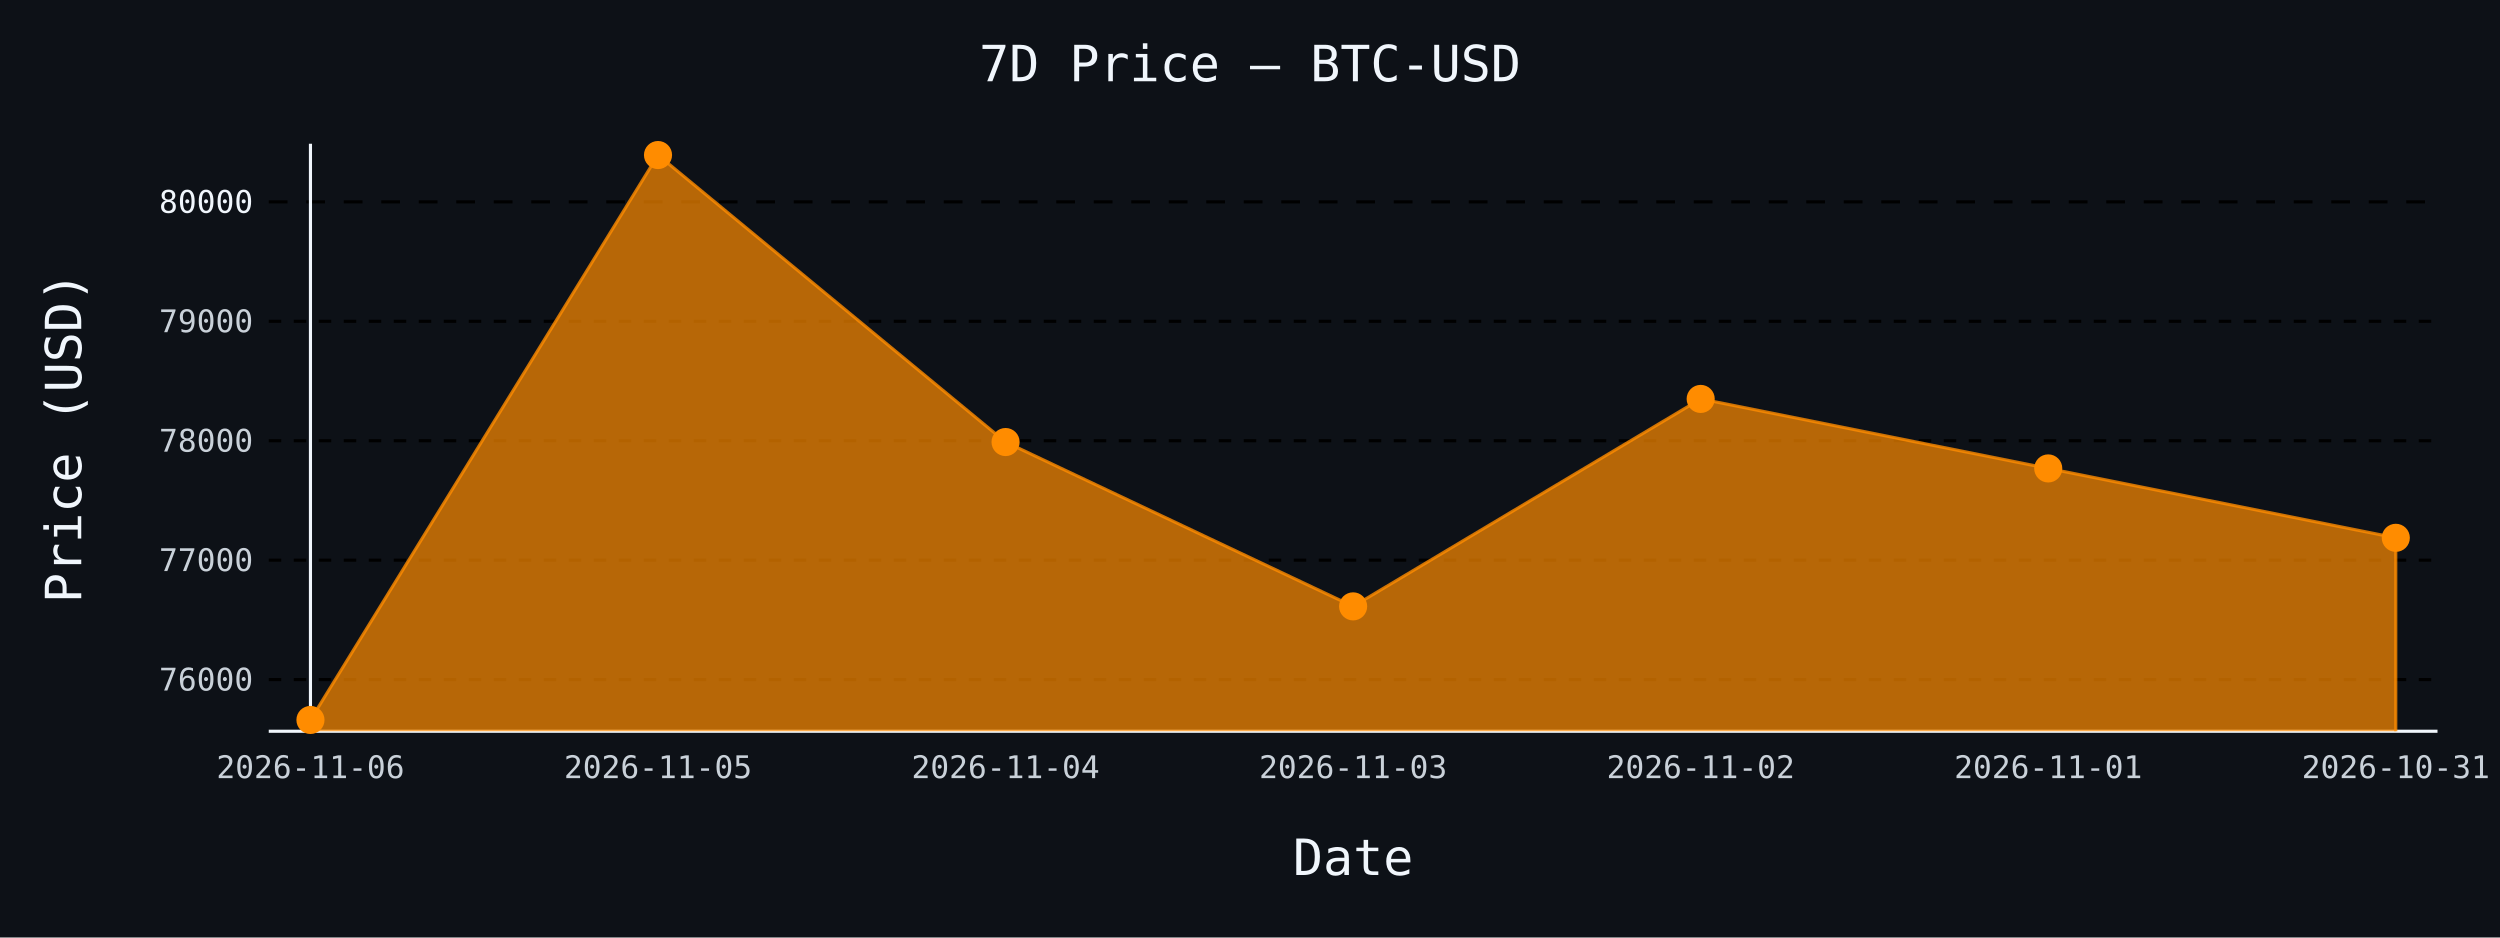
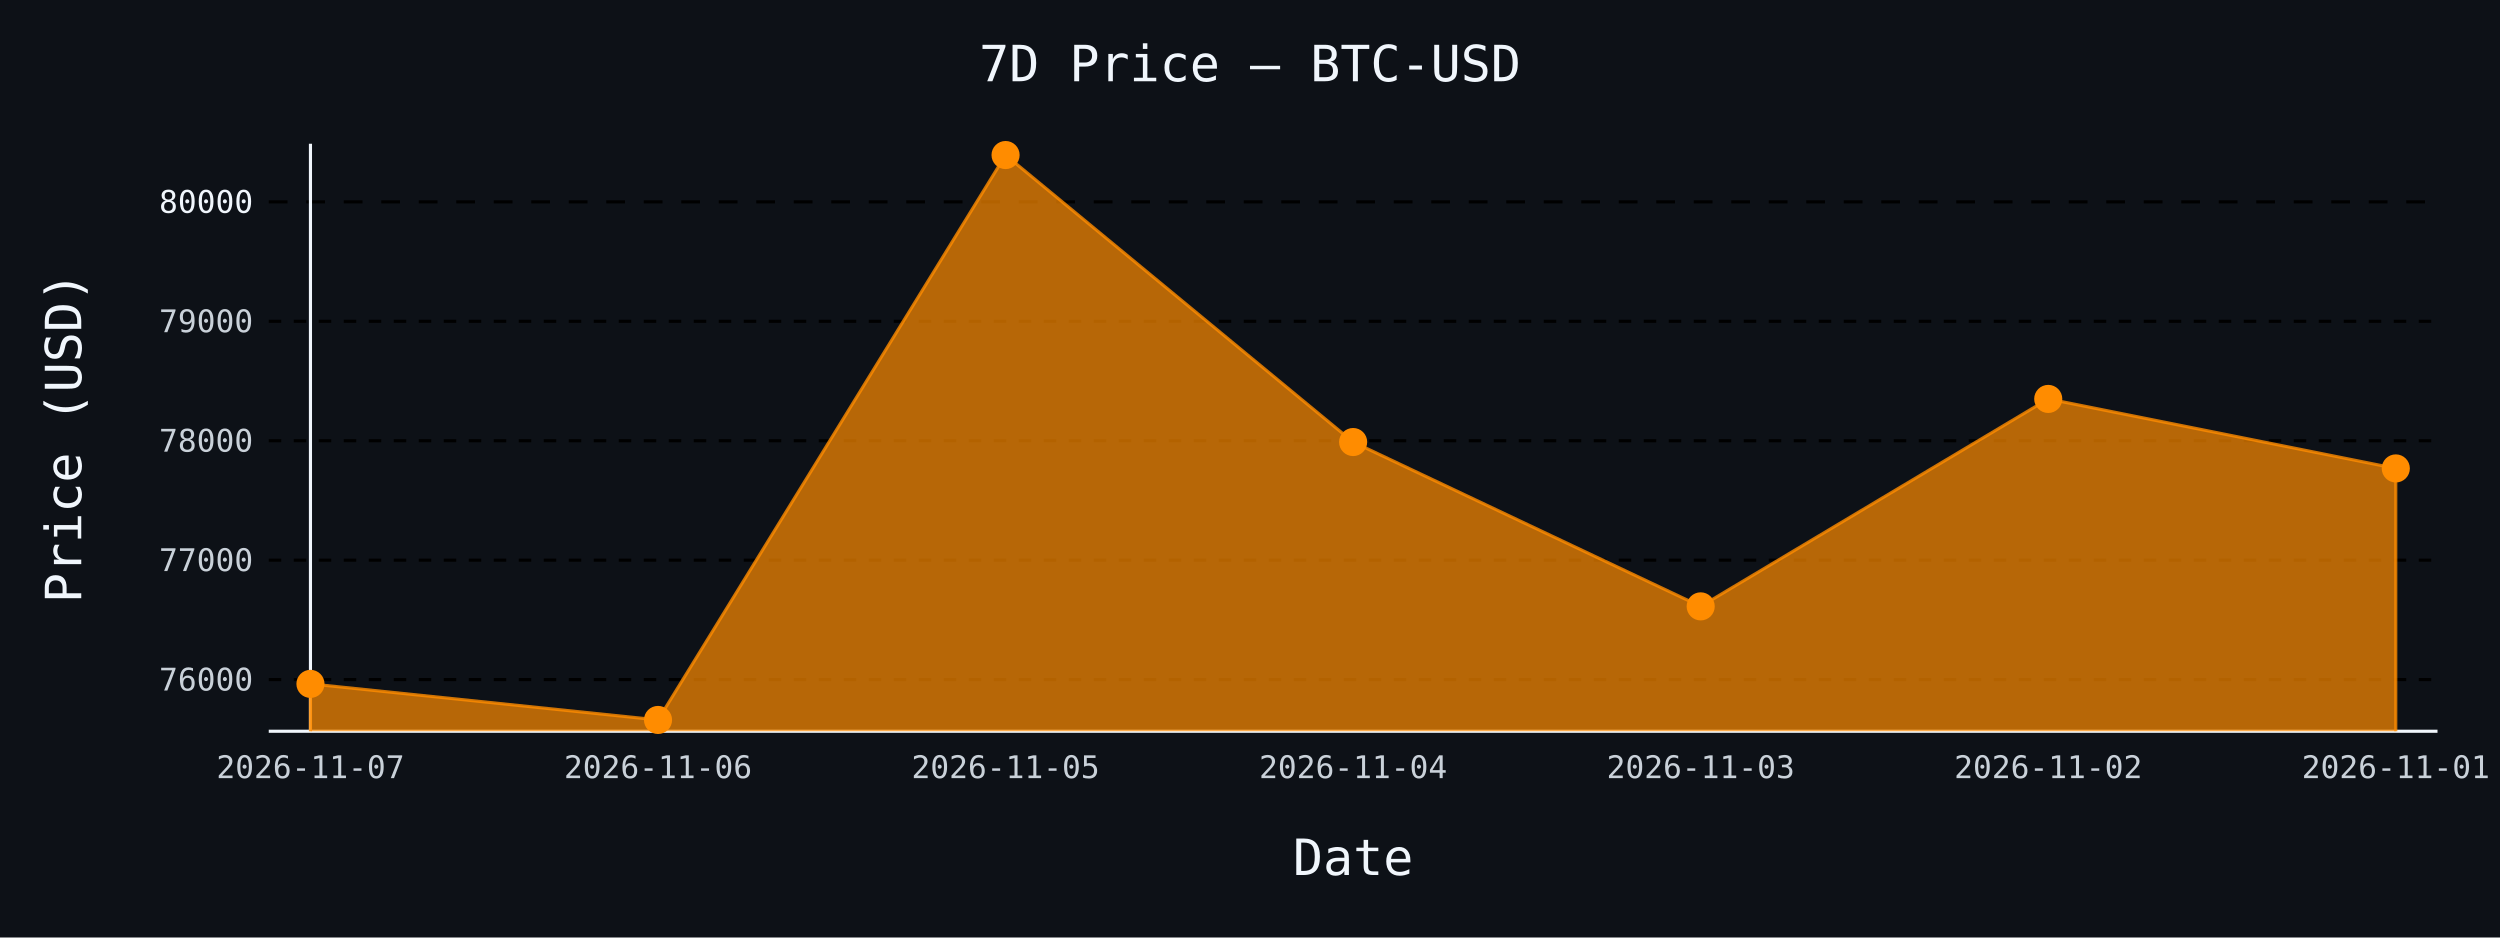
- <svg xmlns="http://www.w3.org/2000/svg" id="chart-5789b131-4736-4b78-8952-ccfefdfe5152" class="pygal-chart" viewBox="0 0 800 300">
+ <svg xmlns="http://www.w3.org/2000/svg" id="chart-60a2aff2-30f3-43b7-b17a-ba363fe688cc" class="pygal-chart" viewBox="0 0 800 300">
  <defs>
-     <style type="text/css">#chart-5789b131-4736-4b78-8952-ccfefdfe5152{-webkit-user-select:none;-webkit-font-smoothing:antialiased;font-family:monospace}#chart-5789b131-4736-4b78-8952-ccfefdfe5152 .title{font-family:monospace;font-size:16px}#chart-5789b131-4736-4b78-8952-ccfefdfe5152 .legends .legend text{font-family:monospace;font-size:14px}#chart-5789b131-4736-4b78-8952-ccfefdfe5152 .axis text{font-family:monospace;font-size:10px}#chart-5789b131-4736-4b78-8952-ccfefdfe5152 .axis text.major{font-family:monospace;font-size:10px}#chart-5789b131-4736-4b78-8952-ccfefdfe5152 .text-overlay text.value{font-family:monospace;font-size:16px}#chart-5789b131-4736-4b78-8952-ccfefdfe5152 .text-overlay text.label{font-family:monospace;font-size:10px}#chart-5789b131-4736-4b78-8952-ccfefdfe5152 .tooltip{font-family:monospace;font-size:14px}#chart-5789b131-4736-4b78-8952-ccfefdfe5152 text.no_data{font-family:monospace;font-size:64px}
- #chart-5789b131-4736-4b78-8952-ccfefdfe5152{background-color:#0d1117}#chart-5789b131-4736-4b78-8952-ccfefdfe5152 path,#chart-5789b131-4736-4b78-8952-ccfefdfe5152 line,#chart-5789b131-4736-4b78-8952-ccfefdfe5152 rect,#chart-5789b131-4736-4b78-8952-ccfefdfe5152 circle{-webkit-transition:150ms;-moz-transition:150ms;transition:150ms}#chart-5789b131-4736-4b78-8952-ccfefdfe5152 .graph &gt; .background{fill:#0d1117}#chart-5789b131-4736-4b78-8952-ccfefdfe5152 .plot &gt; .background{fill:#0d1117}#chart-5789b131-4736-4b78-8952-ccfefdfe5152 .graph{fill:#c9d1d9}#chart-5789b131-4736-4b78-8952-ccfefdfe5152 text.no_data{fill:#f0f6fc}#chart-5789b131-4736-4b78-8952-ccfefdfe5152 .title{fill:#f0f6fc}#chart-5789b131-4736-4b78-8952-ccfefdfe5152 .legends .legend text{fill:#c9d1d9}#chart-5789b131-4736-4b78-8952-ccfefdfe5152 .legends .legend:hover text{fill:#f0f6fc}#chart-5789b131-4736-4b78-8952-ccfefdfe5152 .axis .line{stroke:#f0f6fc}#chart-5789b131-4736-4b78-8952-ccfefdfe5152 .axis .guide.line{stroke:#8b949e}#chart-5789b131-4736-4b78-8952-ccfefdfe5152 .axis .major.line{stroke:#c9d1d9}#chart-5789b131-4736-4b78-8952-ccfefdfe5152 .axis text.major{fill:#f0f6fc}#chart-5789b131-4736-4b78-8952-ccfefdfe5152 .axis.y .guides:hover .guide.line,#chart-5789b131-4736-4b78-8952-ccfefdfe5152 .line-graph .axis.x .guides:hover .guide.line,#chart-5789b131-4736-4b78-8952-ccfefdfe5152 .stackedline-graph .axis.x .guides:hover .guide.line,#chart-5789b131-4736-4b78-8952-ccfefdfe5152 .xy-graph .axis.x .guides:hover .guide.line{stroke:#f0f6fc}#chart-5789b131-4736-4b78-8952-ccfefdfe5152 .axis .guides:hover text{fill:#f0f6fc}#chart-5789b131-4736-4b78-8952-ccfefdfe5152 .reactive{fill-opacity:.7;stroke-opacity:.8;stroke-width:1}#chart-5789b131-4736-4b78-8952-ccfefdfe5152 .ci{stroke:#c9d1d9}#chart-5789b131-4736-4b78-8952-ccfefdfe5152 .reactive.active,#chart-5789b131-4736-4b78-8952-ccfefdfe5152 .active .reactive{fill-opacity:.8;stroke-opacity:.9;stroke-width:4}#chart-5789b131-4736-4b78-8952-ccfefdfe5152 .ci .reactive.active{stroke-width:1.5}#chart-5789b131-4736-4b78-8952-ccfefdfe5152 .series text{fill:#f0f6fc}#chart-5789b131-4736-4b78-8952-ccfefdfe5152 .tooltip rect{fill:#0d1117;stroke:#f0f6fc;-webkit-transition:opacity 150ms;-moz-transition:opacity 150ms;transition:opacity 150ms}#chart-5789b131-4736-4b78-8952-ccfefdfe5152 .tooltip .label{fill:#c9d1d9}#chart-5789b131-4736-4b78-8952-ccfefdfe5152 .tooltip .label{fill:#c9d1d9}#chart-5789b131-4736-4b78-8952-ccfefdfe5152 .tooltip .legend{font-size:.8em;fill:#8b949e}#chart-5789b131-4736-4b78-8952-ccfefdfe5152 .tooltip .x_label{font-size:.6em;fill:#f0f6fc}#chart-5789b131-4736-4b78-8952-ccfefdfe5152 .tooltip .xlink{font-size:.5em;text-decoration:underline}#chart-5789b131-4736-4b78-8952-ccfefdfe5152 .tooltip .value{font-size:1.5em}#chart-5789b131-4736-4b78-8952-ccfefdfe5152 .bound{font-size:.5em}#chart-5789b131-4736-4b78-8952-ccfefdfe5152 .max-value{font-size:.75em;fill:#8b949e}#chart-5789b131-4736-4b78-8952-ccfefdfe5152 .map-element{fill:#0d1117;stroke:#8b949e !important}#chart-5789b131-4736-4b78-8952-ccfefdfe5152 .map-element .reactive{fill-opacity:inherit;stroke-opacity:inherit}#chart-5789b131-4736-4b78-8952-ccfefdfe5152 .color-0,#chart-5789b131-4736-4b78-8952-ccfefdfe5152 .color-0 a:visited{stroke:#ff8c00;fill:#ff8c00}#chart-5789b131-4736-4b78-8952-ccfefdfe5152 .text-overlay .color-0 text{fill:black}
- #chart-5789b131-4736-4b78-8952-ccfefdfe5152 text.no_data{text-anchor:middle}#chart-5789b131-4736-4b78-8952-ccfefdfe5152 .guide.line{fill:none}#chart-5789b131-4736-4b78-8952-ccfefdfe5152 .centered{text-anchor:middle}#chart-5789b131-4736-4b78-8952-ccfefdfe5152 .title{text-anchor:middle}#chart-5789b131-4736-4b78-8952-ccfefdfe5152 .legends .legend text{fill-opacity:1}#chart-5789b131-4736-4b78-8952-ccfefdfe5152 .axis.x text{text-anchor:middle}#chart-5789b131-4736-4b78-8952-ccfefdfe5152 .axis.x:not(.web) text[transform]{text-anchor:start}#chart-5789b131-4736-4b78-8952-ccfefdfe5152 .axis.x:not(.web) text[transform].backwards{text-anchor:end}#chart-5789b131-4736-4b78-8952-ccfefdfe5152 .axis.y text{text-anchor:end}#chart-5789b131-4736-4b78-8952-ccfefdfe5152 .axis.y text[transform].backwards{text-anchor:start}#chart-5789b131-4736-4b78-8952-ccfefdfe5152 .axis.y2 text{text-anchor:start}#chart-5789b131-4736-4b78-8952-ccfefdfe5152 .axis.y2 text[transform].backwards{text-anchor:end}#chart-5789b131-4736-4b78-8952-ccfefdfe5152 .axis .guide.line{stroke-dasharray:4,4;stroke:black}#chart-5789b131-4736-4b78-8952-ccfefdfe5152 .axis .major.guide.line{stroke-dasharray:6,6;stroke:black}#chart-5789b131-4736-4b78-8952-ccfefdfe5152 .horizontal .axis.y .guide.line,#chart-5789b131-4736-4b78-8952-ccfefdfe5152 .horizontal .axis.y2 .guide.line,#chart-5789b131-4736-4b78-8952-ccfefdfe5152 .vertical .axis.x .guide.line{opacity:0}#chart-5789b131-4736-4b78-8952-ccfefdfe5152 .horizontal .axis.always_show .guide.line,#chart-5789b131-4736-4b78-8952-ccfefdfe5152 .vertical .axis.always_show .guide.line{opacity:1 !important}#chart-5789b131-4736-4b78-8952-ccfefdfe5152 .axis.y .guides:hover .guide.line,#chart-5789b131-4736-4b78-8952-ccfefdfe5152 .axis.y2 .guides:hover .guide.line,#chart-5789b131-4736-4b78-8952-ccfefdfe5152 .axis.x .guides:hover .guide.line{opacity:1}#chart-5789b131-4736-4b78-8952-ccfefdfe5152 .axis .guides:hover text{opacity:1}#chart-5789b131-4736-4b78-8952-ccfefdfe5152 .nofill{fill:none}#chart-5789b131-4736-4b78-8952-ccfefdfe5152 .subtle-fill{fill-opacity:.2}#chart-5789b131-4736-4b78-8952-ccfefdfe5152 .dot{stroke-width:1px;fill-opacity:1;stroke-opacity:1}#chart-5789b131-4736-4b78-8952-ccfefdfe5152 .dot.active{stroke-width:5px}#chart-5789b131-4736-4b78-8952-ccfefdfe5152 .dot.negative{fill:transparent}#chart-5789b131-4736-4b78-8952-ccfefdfe5152 text,#chart-5789b131-4736-4b78-8952-ccfefdfe5152 tspan{stroke:none !important}#chart-5789b131-4736-4b78-8952-ccfefdfe5152 .series text.active{opacity:1}#chart-5789b131-4736-4b78-8952-ccfefdfe5152 .tooltip rect{fill-opacity:.95;stroke-width:.5}#chart-5789b131-4736-4b78-8952-ccfefdfe5152 .tooltip text{fill-opacity:1}#chart-5789b131-4736-4b78-8952-ccfefdfe5152 .showable{visibility:hidden}#chart-5789b131-4736-4b78-8952-ccfefdfe5152 .showable.shown{visibility:visible}#chart-5789b131-4736-4b78-8952-ccfefdfe5152 .gauge-background{fill:rgba(229,229,229,1);stroke:none}#chart-5789b131-4736-4b78-8952-ccfefdfe5152 .bg-lines{stroke:#0d1117;stroke-width:2px}</style>
+     <style type="text/css">#chart-60a2aff2-30f3-43b7-b17a-ba363fe688cc{-webkit-user-select:none;-webkit-font-smoothing:antialiased;font-family:monospace}#chart-60a2aff2-30f3-43b7-b17a-ba363fe688cc .title{font-family:monospace;font-size:16px}#chart-60a2aff2-30f3-43b7-b17a-ba363fe688cc .legends .legend text{font-family:monospace;font-size:14px}#chart-60a2aff2-30f3-43b7-b17a-ba363fe688cc .axis text{font-family:monospace;font-size:10px}#chart-60a2aff2-30f3-43b7-b17a-ba363fe688cc .axis text.major{font-family:monospace;font-size:10px}#chart-60a2aff2-30f3-43b7-b17a-ba363fe688cc .text-overlay text.value{font-family:monospace;font-size:16px}#chart-60a2aff2-30f3-43b7-b17a-ba363fe688cc .text-overlay text.label{font-family:monospace;font-size:10px}#chart-60a2aff2-30f3-43b7-b17a-ba363fe688cc .tooltip{font-family:monospace;font-size:14px}#chart-60a2aff2-30f3-43b7-b17a-ba363fe688cc text.no_data{font-family:monospace;font-size:64px}
+ #chart-60a2aff2-30f3-43b7-b17a-ba363fe688cc{background-color:#0d1117}#chart-60a2aff2-30f3-43b7-b17a-ba363fe688cc path,#chart-60a2aff2-30f3-43b7-b17a-ba363fe688cc line,#chart-60a2aff2-30f3-43b7-b17a-ba363fe688cc rect,#chart-60a2aff2-30f3-43b7-b17a-ba363fe688cc circle{-webkit-transition:150ms;-moz-transition:150ms;transition:150ms}#chart-60a2aff2-30f3-43b7-b17a-ba363fe688cc .graph &gt; .background{fill:#0d1117}#chart-60a2aff2-30f3-43b7-b17a-ba363fe688cc .plot &gt; .background{fill:#0d1117}#chart-60a2aff2-30f3-43b7-b17a-ba363fe688cc .graph{fill:#c9d1d9}#chart-60a2aff2-30f3-43b7-b17a-ba363fe688cc text.no_data{fill:#f0f6fc}#chart-60a2aff2-30f3-43b7-b17a-ba363fe688cc .title{fill:#f0f6fc}#chart-60a2aff2-30f3-43b7-b17a-ba363fe688cc .legends .legend text{fill:#c9d1d9}#chart-60a2aff2-30f3-43b7-b17a-ba363fe688cc .legends .legend:hover text{fill:#f0f6fc}#chart-60a2aff2-30f3-43b7-b17a-ba363fe688cc .axis .line{stroke:#f0f6fc}#chart-60a2aff2-30f3-43b7-b17a-ba363fe688cc .axis .guide.line{stroke:#8b949e}#chart-60a2aff2-30f3-43b7-b17a-ba363fe688cc .axis .major.line{stroke:#c9d1d9}#chart-60a2aff2-30f3-43b7-b17a-ba363fe688cc .axis text.major{fill:#f0f6fc}#chart-60a2aff2-30f3-43b7-b17a-ba363fe688cc .axis.y .guides:hover .guide.line,#chart-60a2aff2-30f3-43b7-b17a-ba363fe688cc .line-graph .axis.x .guides:hover .guide.line,#chart-60a2aff2-30f3-43b7-b17a-ba363fe688cc .stackedline-graph .axis.x .guides:hover .guide.line,#chart-60a2aff2-30f3-43b7-b17a-ba363fe688cc .xy-graph .axis.x .guides:hover .guide.line{stroke:#f0f6fc}#chart-60a2aff2-30f3-43b7-b17a-ba363fe688cc .axis .guides:hover text{fill:#f0f6fc}#chart-60a2aff2-30f3-43b7-b17a-ba363fe688cc .reactive{fill-opacity:.7;stroke-opacity:.8;stroke-width:1}#chart-60a2aff2-30f3-43b7-b17a-ba363fe688cc .ci{stroke:#c9d1d9}#chart-60a2aff2-30f3-43b7-b17a-ba363fe688cc .reactive.active,#chart-60a2aff2-30f3-43b7-b17a-ba363fe688cc .active .reactive{fill-opacity:.8;stroke-opacity:.9;stroke-width:4}#chart-60a2aff2-30f3-43b7-b17a-ba363fe688cc .ci .reactive.active{stroke-width:1.5}#chart-60a2aff2-30f3-43b7-b17a-ba363fe688cc .series text{fill:#f0f6fc}#chart-60a2aff2-30f3-43b7-b17a-ba363fe688cc .tooltip rect{fill:#0d1117;stroke:#f0f6fc;-webkit-transition:opacity 150ms;-moz-transition:opacity 150ms;transition:opacity 150ms}#chart-60a2aff2-30f3-43b7-b17a-ba363fe688cc .tooltip .label{fill:#c9d1d9}#chart-60a2aff2-30f3-43b7-b17a-ba363fe688cc .tooltip .label{fill:#c9d1d9}#chart-60a2aff2-30f3-43b7-b17a-ba363fe688cc .tooltip .legend{font-size:.8em;fill:#8b949e}#chart-60a2aff2-30f3-43b7-b17a-ba363fe688cc .tooltip .x_label{font-size:.6em;fill:#f0f6fc}#chart-60a2aff2-30f3-43b7-b17a-ba363fe688cc .tooltip .xlink{font-size:.5em;text-decoration:underline}#chart-60a2aff2-30f3-43b7-b17a-ba363fe688cc .tooltip .value{font-size:1.5em}#chart-60a2aff2-30f3-43b7-b17a-ba363fe688cc .bound{font-size:.5em}#chart-60a2aff2-30f3-43b7-b17a-ba363fe688cc .max-value{font-size:.75em;fill:#8b949e}#chart-60a2aff2-30f3-43b7-b17a-ba363fe688cc .map-element{fill:#0d1117;stroke:#8b949e !important}#chart-60a2aff2-30f3-43b7-b17a-ba363fe688cc .map-element .reactive{fill-opacity:inherit;stroke-opacity:inherit}#chart-60a2aff2-30f3-43b7-b17a-ba363fe688cc .color-0,#chart-60a2aff2-30f3-43b7-b17a-ba363fe688cc .color-0 a:visited{stroke:#ff8c00;fill:#ff8c00}#chart-60a2aff2-30f3-43b7-b17a-ba363fe688cc .text-overlay .color-0 text{fill:black}
+ #chart-60a2aff2-30f3-43b7-b17a-ba363fe688cc text.no_data{text-anchor:middle}#chart-60a2aff2-30f3-43b7-b17a-ba363fe688cc .guide.line{fill:none}#chart-60a2aff2-30f3-43b7-b17a-ba363fe688cc .centered{text-anchor:middle}#chart-60a2aff2-30f3-43b7-b17a-ba363fe688cc .title{text-anchor:middle}#chart-60a2aff2-30f3-43b7-b17a-ba363fe688cc .legends .legend text{fill-opacity:1}#chart-60a2aff2-30f3-43b7-b17a-ba363fe688cc .axis.x text{text-anchor:middle}#chart-60a2aff2-30f3-43b7-b17a-ba363fe688cc .axis.x:not(.web) text[transform]{text-anchor:start}#chart-60a2aff2-30f3-43b7-b17a-ba363fe688cc .axis.x:not(.web) text[transform].backwards{text-anchor:end}#chart-60a2aff2-30f3-43b7-b17a-ba363fe688cc .axis.y text{text-anchor:end}#chart-60a2aff2-30f3-43b7-b17a-ba363fe688cc .axis.y text[transform].backwards{text-anchor:start}#chart-60a2aff2-30f3-43b7-b17a-ba363fe688cc .axis.y2 text{text-anchor:start}#chart-60a2aff2-30f3-43b7-b17a-ba363fe688cc .axis.y2 text[transform].backwards{text-anchor:end}#chart-60a2aff2-30f3-43b7-b17a-ba363fe688cc .axis .guide.line{stroke-dasharray:4,4;stroke:black}#chart-60a2aff2-30f3-43b7-b17a-ba363fe688cc .axis .major.guide.line{stroke-dasharray:6,6;stroke:black}#chart-60a2aff2-30f3-43b7-b17a-ba363fe688cc .horizontal .axis.y .guide.line,#chart-60a2aff2-30f3-43b7-b17a-ba363fe688cc .horizontal .axis.y2 .guide.line,#chart-60a2aff2-30f3-43b7-b17a-ba363fe688cc .vertical .axis.x .guide.line{opacity:0}#chart-60a2aff2-30f3-43b7-b17a-ba363fe688cc .horizontal .axis.always_show .guide.line,#chart-60a2aff2-30f3-43b7-b17a-ba363fe688cc .vertical .axis.always_show .guide.line{opacity:1 !important}#chart-60a2aff2-30f3-43b7-b17a-ba363fe688cc .axis.y .guides:hover .guide.line,#chart-60a2aff2-30f3-43b7-b17a-ba363fe688cc .axis.y2 .guides:hover .guide.line,#chart-60a2aff2-30f3-43b7-b17a-ba363fe688cc .axis.x .guides:hover .guide.line{opacity:1}#chart-60a2aff2-30f3-43b7-b17a-ba363fe688cc .axis .guides:hover text{opacity:1}#chart-60a2aff2-30f3-43b7-b17a-ba363fe688cc .nofill{fill:none}#chart-60a2aff2-30f3-43b7-b17a-ba363fe688cc .subtle-fill{fill-opacity:.2}#chart-60a2aff2-30f3-43b7-b17a-ba363fe688cc .dot{stroke-width:1px;fill-opacity:1;stroke-opacity:1}#chart-60a2aff2-30f3-43b7-b17a-ba363fe688cc .dot.active{stroke-width:5px}#chart-60a2aff2-30f3-43b7-b17a-ba363fe688cc .dot.negative{fill:transparent}#chart-60a2aff2-30f3-43b7-b17a-ba363fe688cc text,#chart-60a2aff2-30f3-43b7-b17a-ba363fe688cc tspan{stroke:none !important}#chart-60a2aff2-30f3-43b7-b17a-ba363fe688cc .series text.active{opacity:1}#chart-60a2aff2-30f3-43b7-b17a-ba363fe688cc .tooltip rect{fill-opacity:.95;stroke-width:.5}#chart-60a2aff2-30f3-43b7-b17a-ba363fe688cc .tooltip text{fill-opacity:1}#chart-60a2aff2-30f3-43b7-b17a-ba363fe688cc .showable{visibility:hidden}#chart-60a2aff2-30f3-43b7-b17a-ba363fe688cc .showable.shown{visibility:visible}#chart-60a2aff2-30f3-43b7-b17a-ba363fe688cc .gauge-background{fill:rgba(229,229,229,1);stroke:none}#chart-60a2aff2-30f3-43b7-b17a-ba363fe688cc .bg-lines{stroke:#0d1117;stroke-width:2px}</style>
  </defs>
  <g class="graph line-graph vertical">
    <rect x="0" y="0" width="800" height="300" class="background" />
    <g transform="translate(86, 46)" class="plot">
      <rect x="0" y="0" width="694.0" height="188" class="background" />
      <g class="axis y always_show">
        <path d="M0 188 h694" class="line" />
        <g class="guides">
          <path d="M0 171.467 h694" class="guide line" />
          <text x="-5" y="174.967" class="">76000</text>
        </g>
        <g class="guides">
          <path d="M0 133.249 h694" class="guide line" />
          <text x="-5" y="136.749" class="">77000</text>
        </g>
        <g class="guides">
          <path d="M0 95.032 h694" class="guide line" />
          <text x="-5" y="98.532" class="">78000</text>
        </g>
        <g class="guides">
          <path d="M0 56.814 h694" class="guide line" />
          <text x="-5" y="60.314" class="">79000</text>
        </g>
        <g class="guides">
          <path d="M0 18.597 h694" class="major guide line" />
          <text x="-5" y="22.097" class="major">80000</text>
        </g>
      </g>
      <g class="axis x">
        <g class="guides">
          <path d="M13.346 0 v188" class="line" />
-           <text x="13.346" y="203.0" class="">2026-11-06</text>
+           <text x="13.346" y="203.0" class="">2026-11-07</text>
        </g>
        <g class="guides">
          <path d="M124.564 0 v188" class="guide line" />
-           <text x="124.564" y="203.0" class="">2026-11-05</text>
+           <text x="124.564" y="203.0" class="">2026-11-06</text>
        </g>
        <g class="guides">
          <path d="M235.782 0 v188" class="guide line" />
-           <text x="235.782" y="203.0" class="">2026-11-04</text>
+           <text x="235.782" y="203.0" class="">2026-11-05</text>
        </g>
        <g class="guides">
          <path d="M347 0 v188" class="guide line" />
-           <text x="347.0" y="203.0" class="">2026-11-03</text>
+           <text x="347.0" y="203.0" class="">2026-11-04</text>
        </g>
        <g class="guides">
          <path d="M458.218 0 v188" class="guide line" />
-           <text x="458.218" y="203.0" class="">2026-11-02</text>
+           <text x="458.218" y="203.0" class="">2026-11-03</text>
        </g>
        <g class="guides">
          <path d="M569.436 0 v188" class="guide line" />
-           <text x="569.436" y="203.0" class="">2026-11-01</text>
+           <text x="569.436" y="203.0" class="">2026-11-02</text>
        </g>
        <g class="guides">
          <path d="M680.654 0 v188" class="guide line" />
-           <text x="680.654" y="203.0" class="">2026-10-31</text>
+           <text x="680.654" y="203.0" class="">2026-11-01</text>
        </g>
      </g>
      <g class="series serie-0 color-0">
-         <path d="M13.346 188 L13.346 184.385 124.564 3.615 235.782 95.452 347 148.04 458.218 81.656 569.436 103.898 680.654 126.103 680.654 188" class="line reactive" />
+         <path d="M13.346 188 L13.346 172.843 124.564 184.385 235.782 3.615 347 95.452 458.218 148.04 569.436 81.656 680.654 103.898 680.654 188" class="line reactive" />
      </g>
    </g>
    <g class="titles">
      <text x="400.0" y="26" class="title plot_title">7D Price — BTC-USD</text>
      <text x="433.0" y="280" class="title">Date</text>
      <text x="0" y="166.0" class="title" transform="rotate(-90 0 140)">Price (USD)</text>
    </g>
    <g transform="translate(86, 46)" class="plot overlay">
      <g class="series serie-0 color-0">
        <g class="dots">
-           <circle cx="13.346" cy="184.385" r="4" class="dot reactive tooltip-trigger" />
+           <circle cx="13.346" cy="172.843" r="4" class="dot reactive tooltip-trigger" />
        </g>
        <g class="dots">
-           <circle cx="124.564" cy="3.615" r="4" class="dot reactive tooltip-trigger" />
+           <circle cx="124.564" cy="184.385" r="4" class="dot reactive tooltip-trigger" />
        </g>
        <g class="dots">
-           <circle cx="235.782" cy="95.452" r="4" class="dot reactive tooltip-trigger" />
+           <circle cx="235.782" cy="3.615" r="4" class="dot reactive tooltip-trigger" />
        </g>
        <g class="dots">
-           <circle cx="347.0" cy="148.04" r="4" class="dot reactive tooltip-trigger" />
+           <circle cx="347.0" cy="95.452" r="4" class="dot reactive tooltip-trigger" />
        </g>
        <g class="dots">
-           <circle cx="458.218" cy="81.656" r="4" class="dot reactive tooltip-trigger" />
+           <circle cx="458.218" cy="148.04" r="4" class="dot reactive tooltip-trigger" />
        </g>
        <g class="dots">
-           <circle cx="569.436" cy="103.898" r="4" class="dot reactive tooltip-trigger" />
+           <circle cx="569.436" cy="81.656" r="4" class="dot reactive tooltip-trigger" />
        </g>
        <g class="dots">
-           <circle cx="680.654" cy="126.103" r="4" class="dot reactive tooltip-trigger" />
+           <circle cx="680.654" cy="103.898" r="4" class="dot reactive tooltip-trigger" />
        </g>
      </g>
    </g>
    <g transform="translate(86, 46)" class="plot text-overlay">
      <g class="series serie-0 color-0" />
    </g>
    <g transform="translate(86, 46)" class="plot tooltip-overlay">
      <g transform="translate(0 0)" style="opacity: 0" class="tooltip">
        <rect rx="0" ry="0" width="0" height="0" class="tooltip-box" />
        <g class="text" />
      </g>
    </g>
  </g>
</svg>
